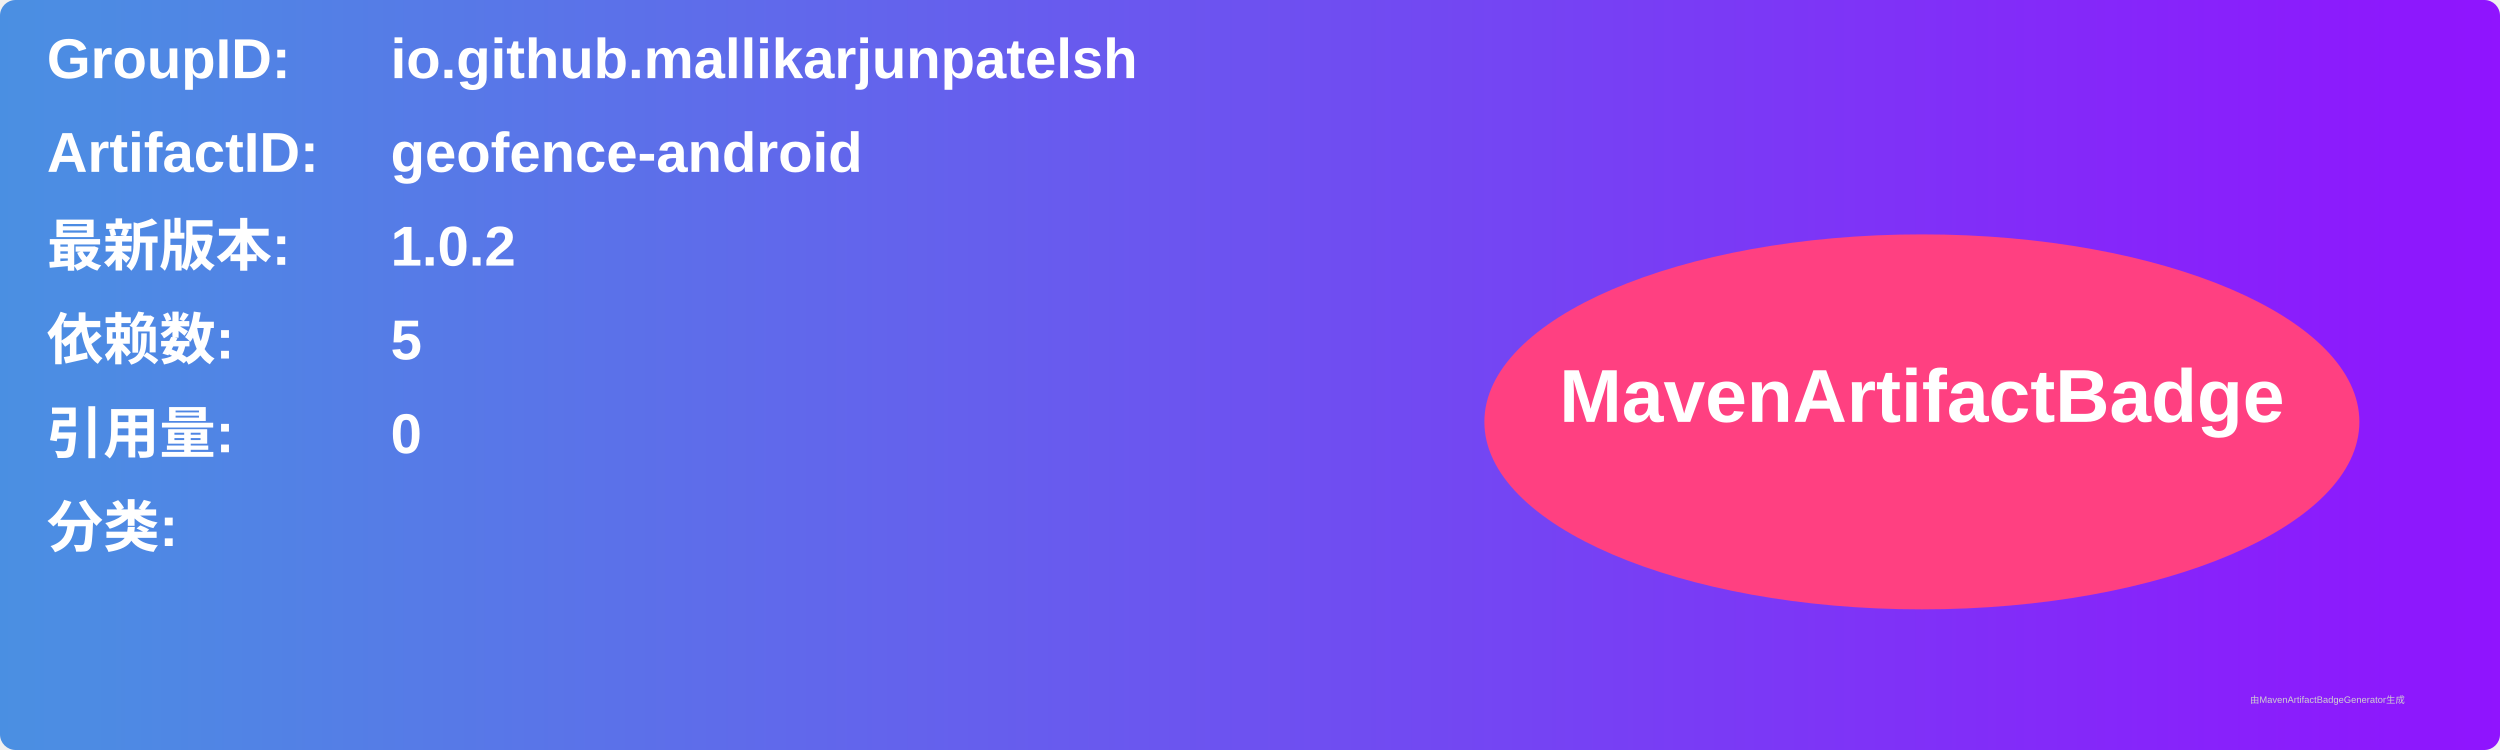
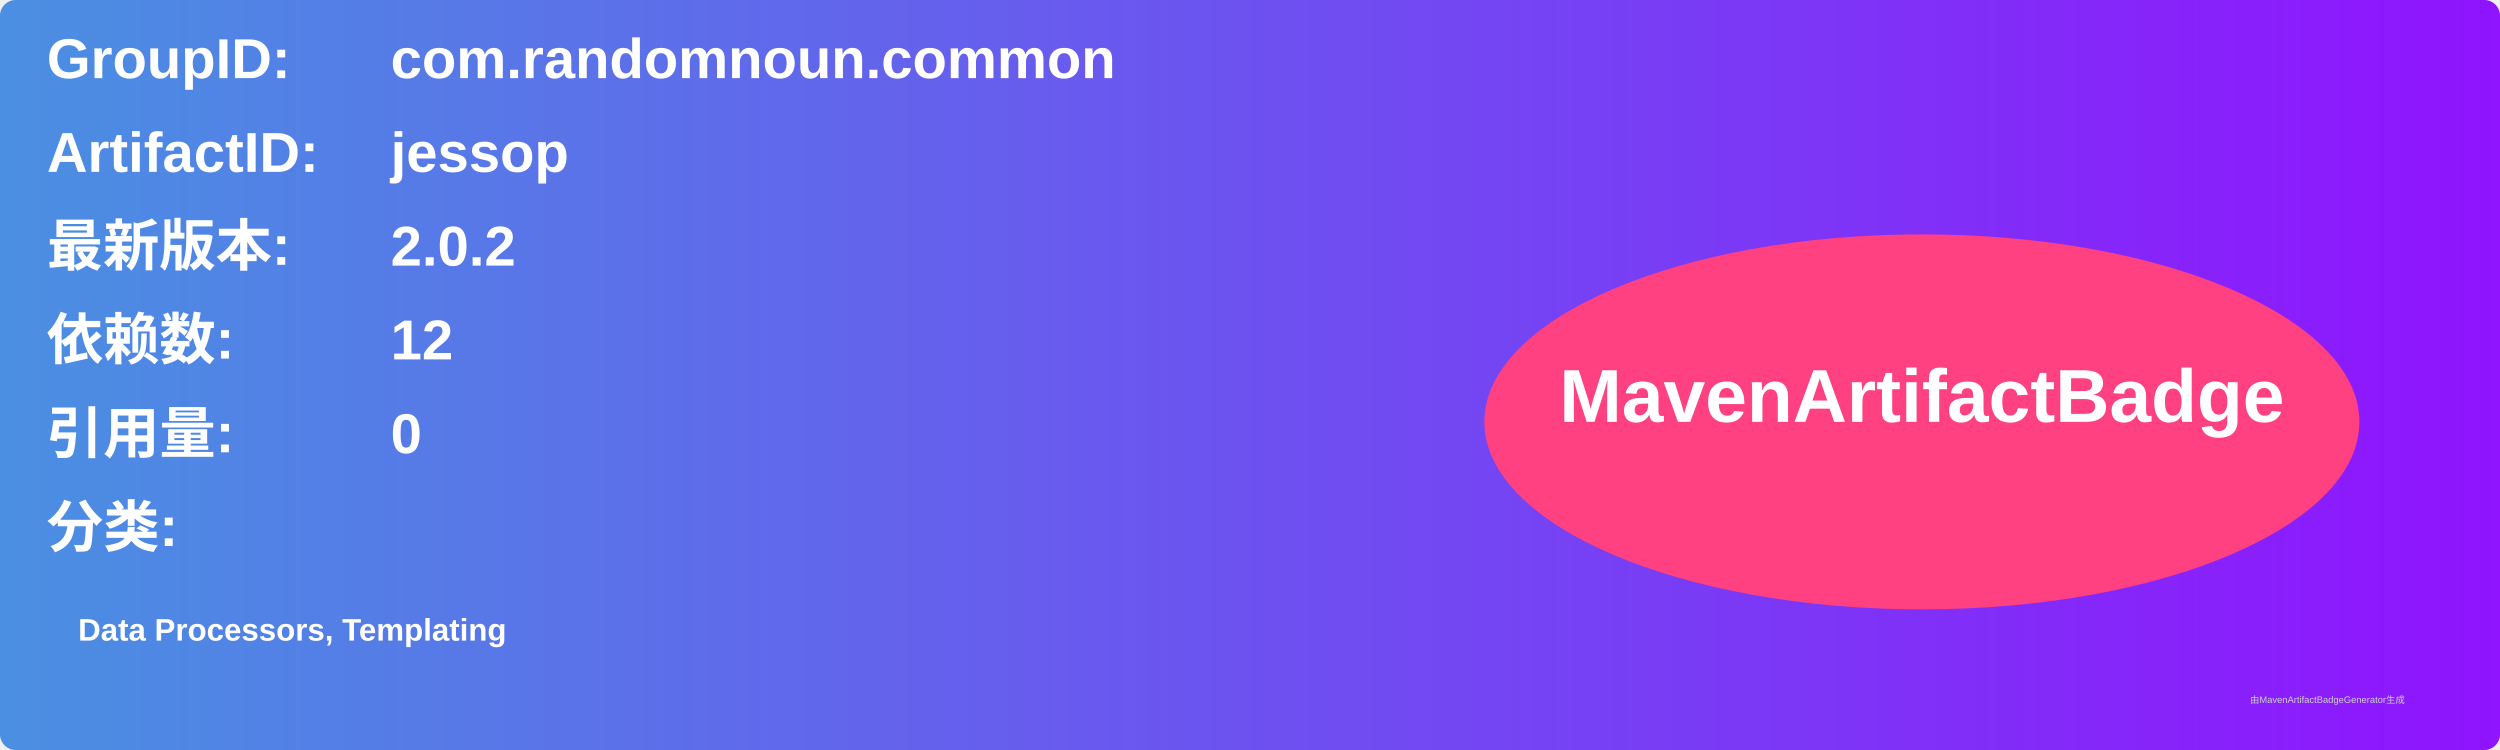
<svg xmlns="http://www.w3.org/2000/svg" width="800" height="240" viewBox="0 0 800 240">
  <linearGradient id="grad" x1="0%" y1="0%" x2="100%" y2="0%">
    <stop offset="0%" stop-color="#4a90e2" />
    <stop offset="100%" stop-color="#9013fe" />
  </linearGradient>
  <rect width="100%" height="100%" rx="5" ry="5" fill="url(#grad)" />
  <g transform="translate(15, 15)">
    <text x="0" y="10" font-family="Arial" font-size="18" fill="white" font-weight="bold" width="260">GroupID:</text>
-     <text x="110" y="10" font-family="Arial" font-size="18" fill="white" font-weight="bold" width="460">io.github.mallikarjunpatelsh</text>
+     <text x="110" y="10" font-family="Arial" font-size="18" fill="white" font-weight="bold" width="460">com.randomnoun.common</text>
    <text x="0" y="40" font-family="Arial" font-size="18" fill="white" font-weight="bold" width="260">ArtifactID:</text>
-     <text x="110" y="40" font-family="Arial" font-size="18" fill="white" font-weight="bold" width="460">geofence-android</text>
+     <text x="110" y="40" font-family="Arial" font-size="18" fill="white" font-weight="bold" width="460">jessop</text>
    <text x="0" y="70" font-family="Arial" font-size="18" fill="white" font-weight="bold">最新版本:</text>
    <text x="110" y="70" font-family="Arial" font-size="18" fill="white" font-weight="bold">
-       <tspan font-weight="bold">1.0.2</tspan>
+       <tspan font-weight="bold">2.0.2</tspan>
    </text>
    <text x="0" y="100" font-family="Arial" font-size="18" fill="white" font-weight="bold">依赖数: </text>
    <text x="110" y="100" font-family="Arial" font-size="18" fill="white">
-       <tspan font-weight="bold">5</tspan>
+       <tspan font-weight="bold">12</tspan>
    </text>
    <text x="0" y="130" font-family="Arial" font-size="18" fill="white" font-weight="bold">引用量: </text>
    <text x="110" y="130" font-family="Arial" font-size="18" fill="white">
      <tspan font-weight="bold">0</tspan>
    </text>
    <text x="0" y="160" font-family="Arial" font-size="18" fill="white" font-weight="bold">分类:</text>
    <text x="10" y="190" font-family="Arial" font-size="10" fill="white">
-       <tspan font-weight="bold" />
+       <tspan font-weight="bold">Data Processors, Templating</tspan>
    </text>
    <ellipse cx="600" cy="120" rx="140" ry="60" fill="#ff4081" />
    <text x="600" y="120" text-anchor="middle" font-family="Arial" font-size="24" fill="white" font-weight="bold">MavenArtifactBadge</text>
  </g>
  <text x="720" y="225" font-family="Arial" font-size="3" fill="#d0d0d0">由MavenArtifactBadgeGenerator生成</text>
</svg>
